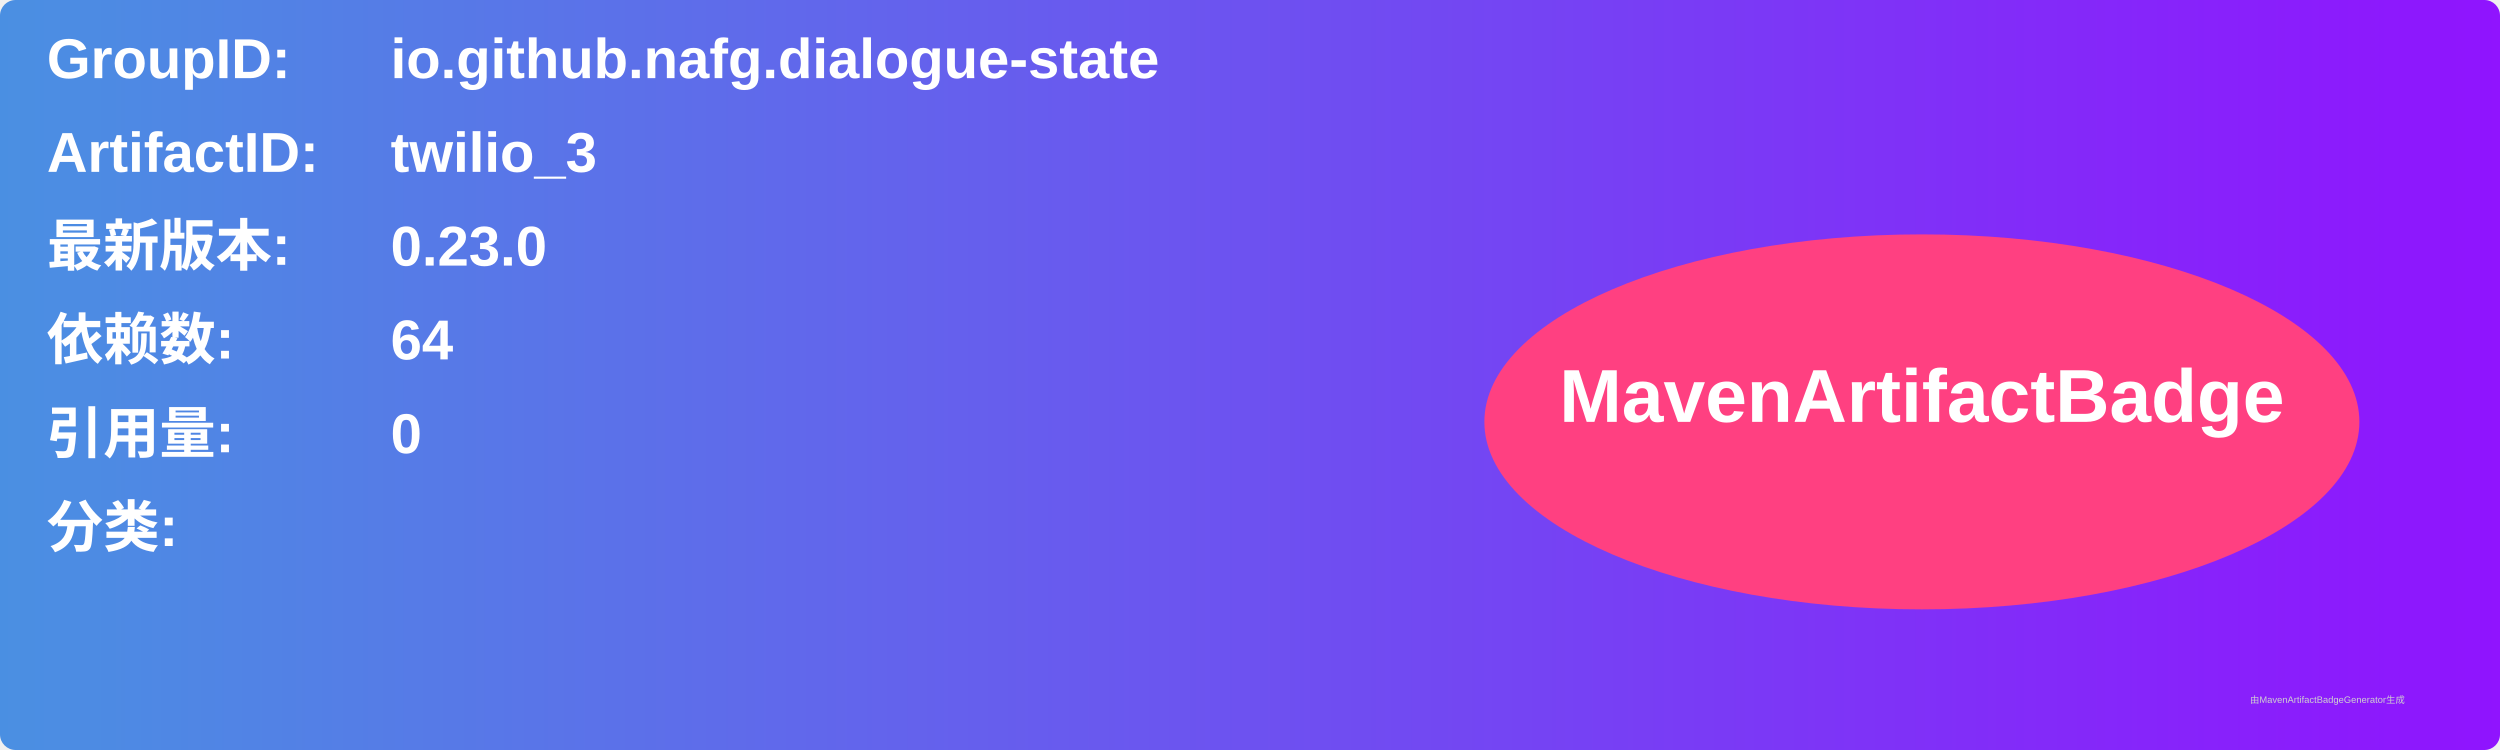
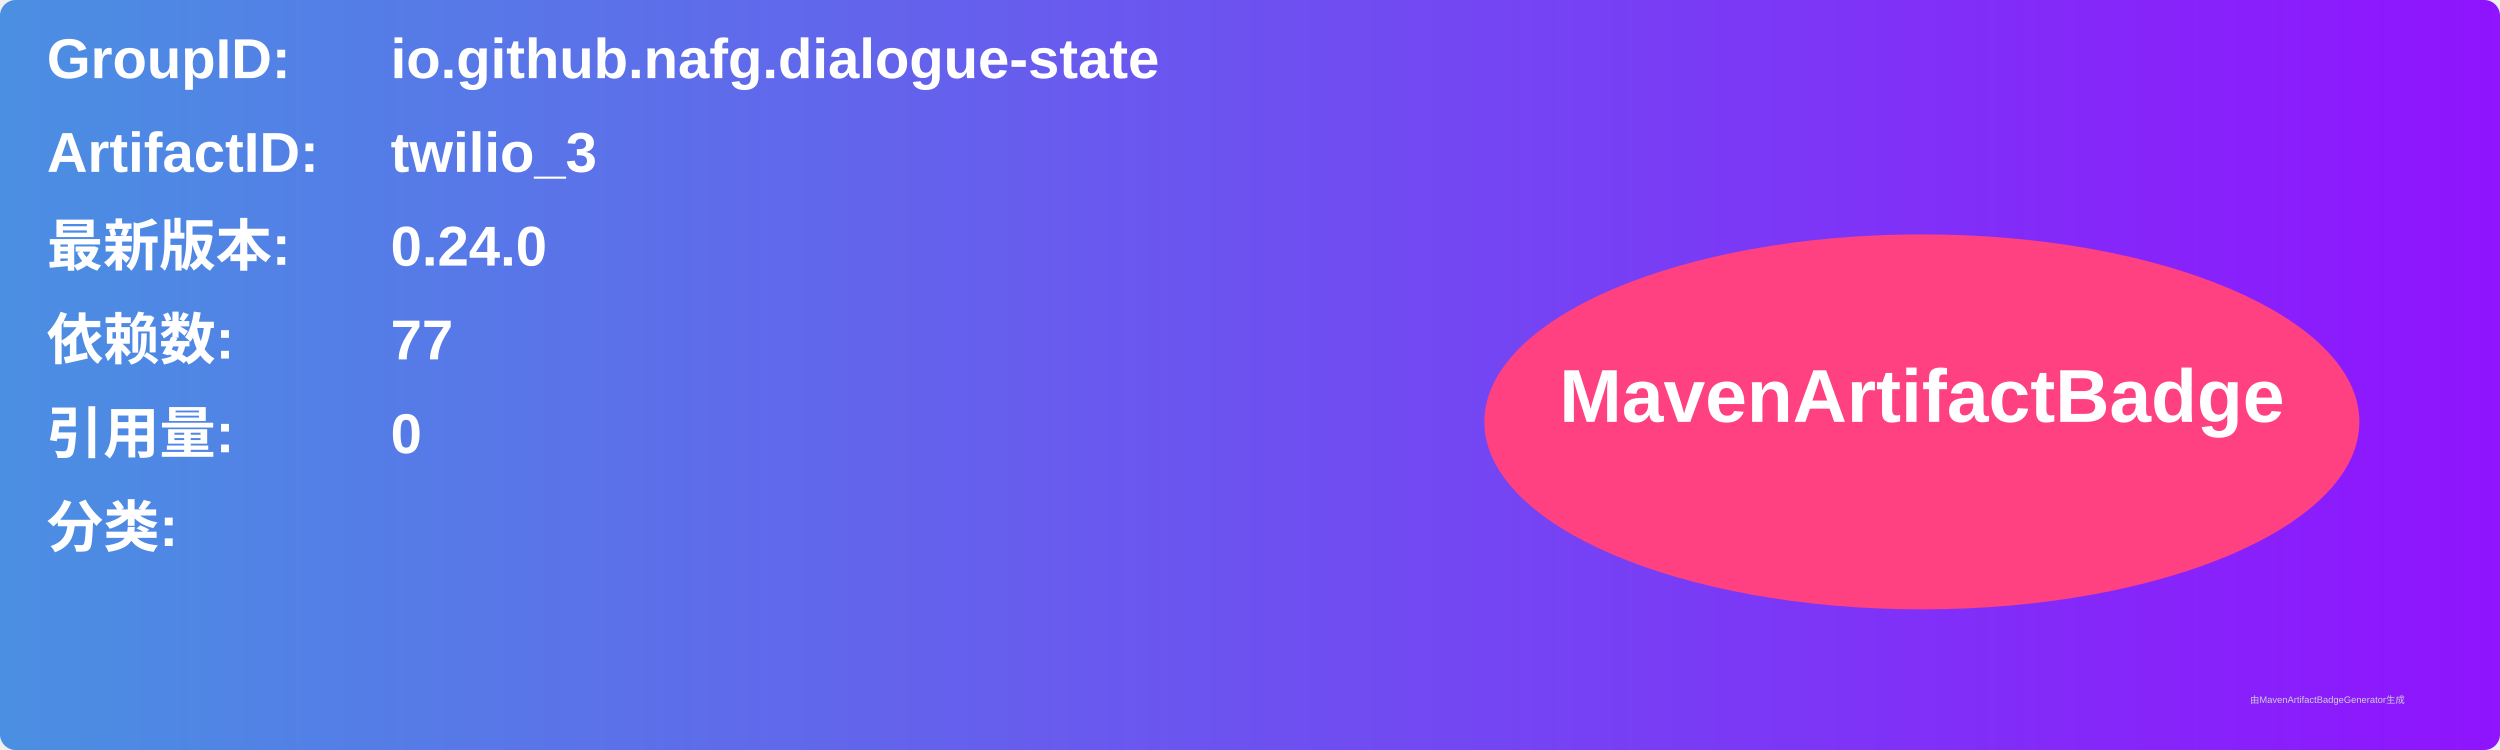
<svg xmlns="http://www.w3.org/2000/svg" width="800" height="240" viewBox="0 0 800 240">
  <linearGradient id="grad" x1="0%" y1="0%" x2="100%" y2="0%">
    <stop offset="0%" stop-color="#4a90e2" />
    <stop offset="100%" stop-color="#9013fe" />
  </linearGradient>
  <rect width="100%" height="100%" rx="5" ry="5" fill="url(#grad)" />
  <g transform="translate(15, 15)">
    <text x="0" y="10" font-family="Arial" font-size="18" fill="white" font-weight="bold" width="260">GroupID:</text>
    <text x="110" y="10" font-family="Arial" font-size="18" fill="white" font-weight="bold" width="460">io.github.nafg.dialogue-state</text>
    <text x="0" y="40" font-family="Arial" font-size="18" fill="white" font-weight="bold" width="260">ArtifactID:</text>
    <text x="110" y="40" font-family="Arial" font-size="18" fill="white" font-weight="bold" width="460">twilio_3</text>
    <text x="0" y="70" font-family="Arial" font-size="18" fill="white" font-weight="bold">最新版本:</text>
    <text x="110" y="70" font-family="Arial" font-size="18" fill="white" font-weight="bold">
-       <tspan font-weight="bold">0.23.0</tspan>
+       <tspan font-weight="bold">0.24.0</tspan>
    </text>
    <text x="0" y="100" font-family="Arial" font-size="18" fill="white" font-weight="bold">依赖数: </text>
    <text x="110" y="100" font-family="Arial" font-size="18" fill="white">
-       <tspan font-weight="bold">64</tspan>
+       <tspan font-weight="bold">77</tspan>
    </text>
    <text x="0" y="130" font-family="Arial" font-size="18" fill="white" font-weight="bold">引用量: </text>
    <text x="110" y="130" font-family="Arial" font-size="18" fill="white">
      <tspan font-weight="bold">0</tspan>
    </text>
    <text x="0" y="160" font-family="Arial" font-size="18" fill="white" font-weight="bold">分类:</text>
    <text x="10" y="190" font-family="Arial" font-size="10" fill="white">
      <tspan font-weight="bold" />
    </text>
    <ellipse cx="600" cy="120" rx="140" ry="60" fill="#ff4081" />
    <text x="600" y="120" text-anchor="middle" font-family="Arial" font-size="24" fill="white" font-weight="bold">MavenArtifactBadge</text>
  </g>
  <text x="720" y="225" font-family="Arial" font-size="3" fill="#d0d0d0">由MavenArtifactBadgeGenerator生成</text>
</svg>
